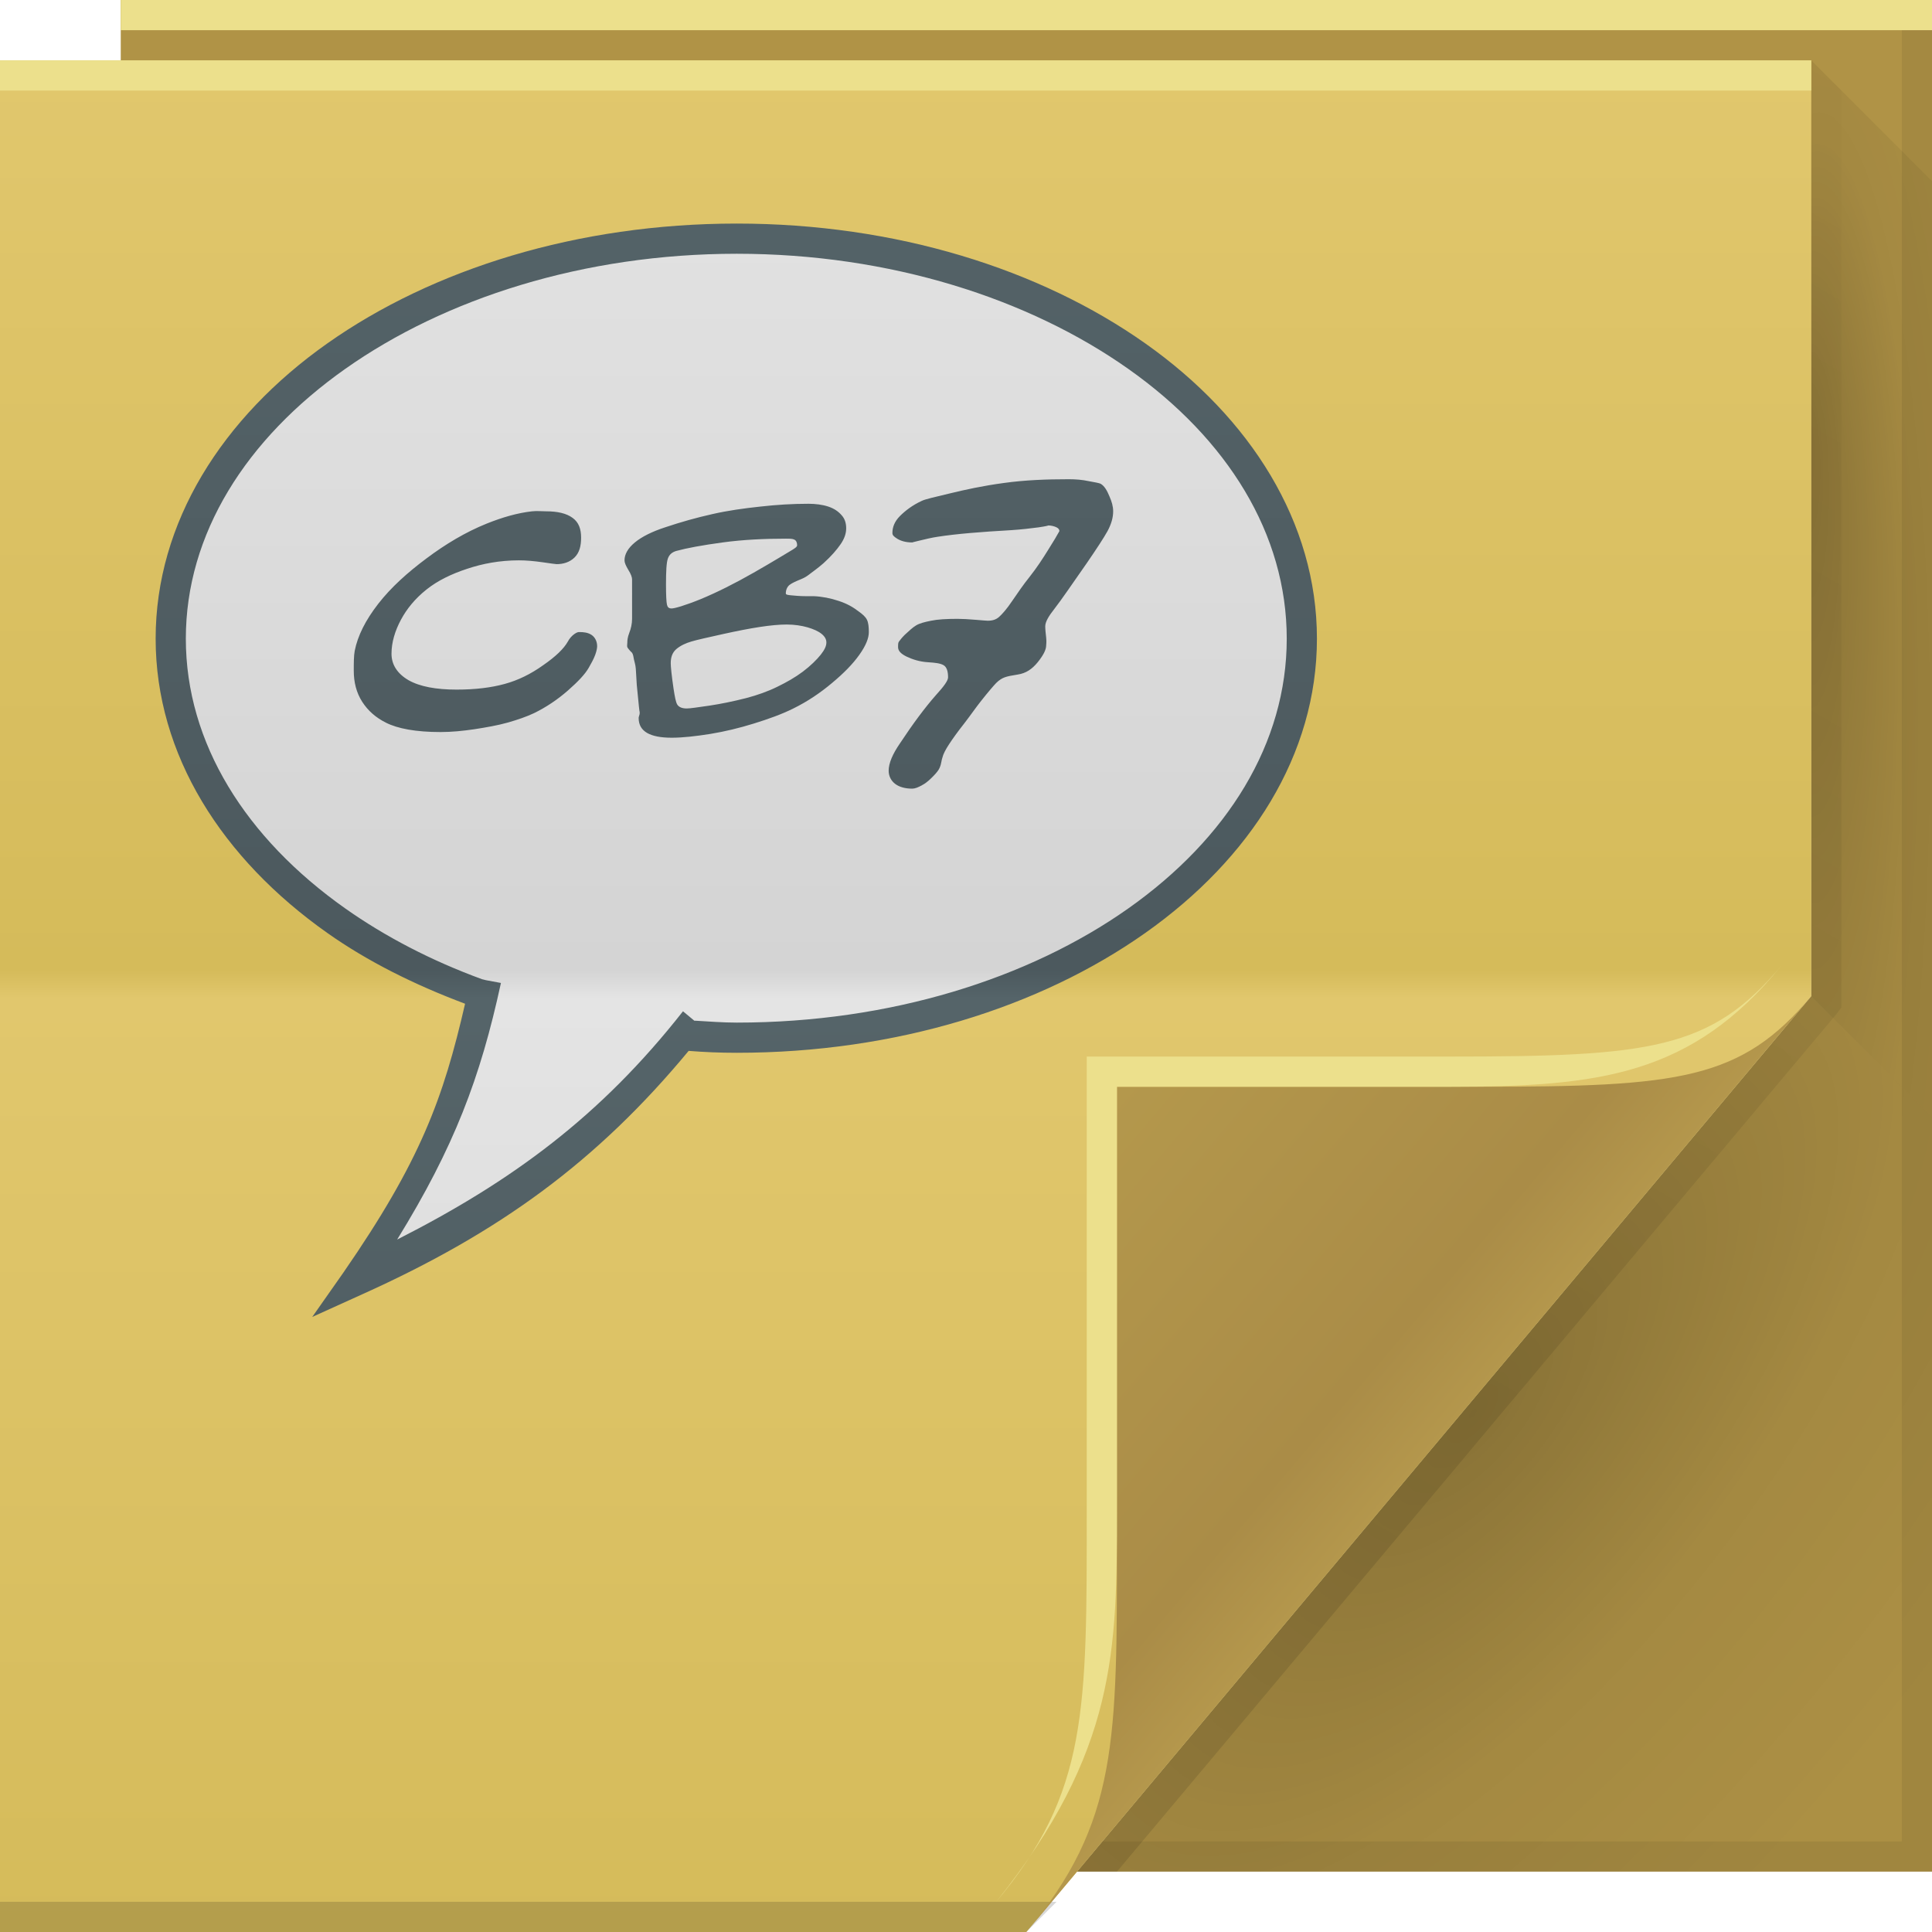
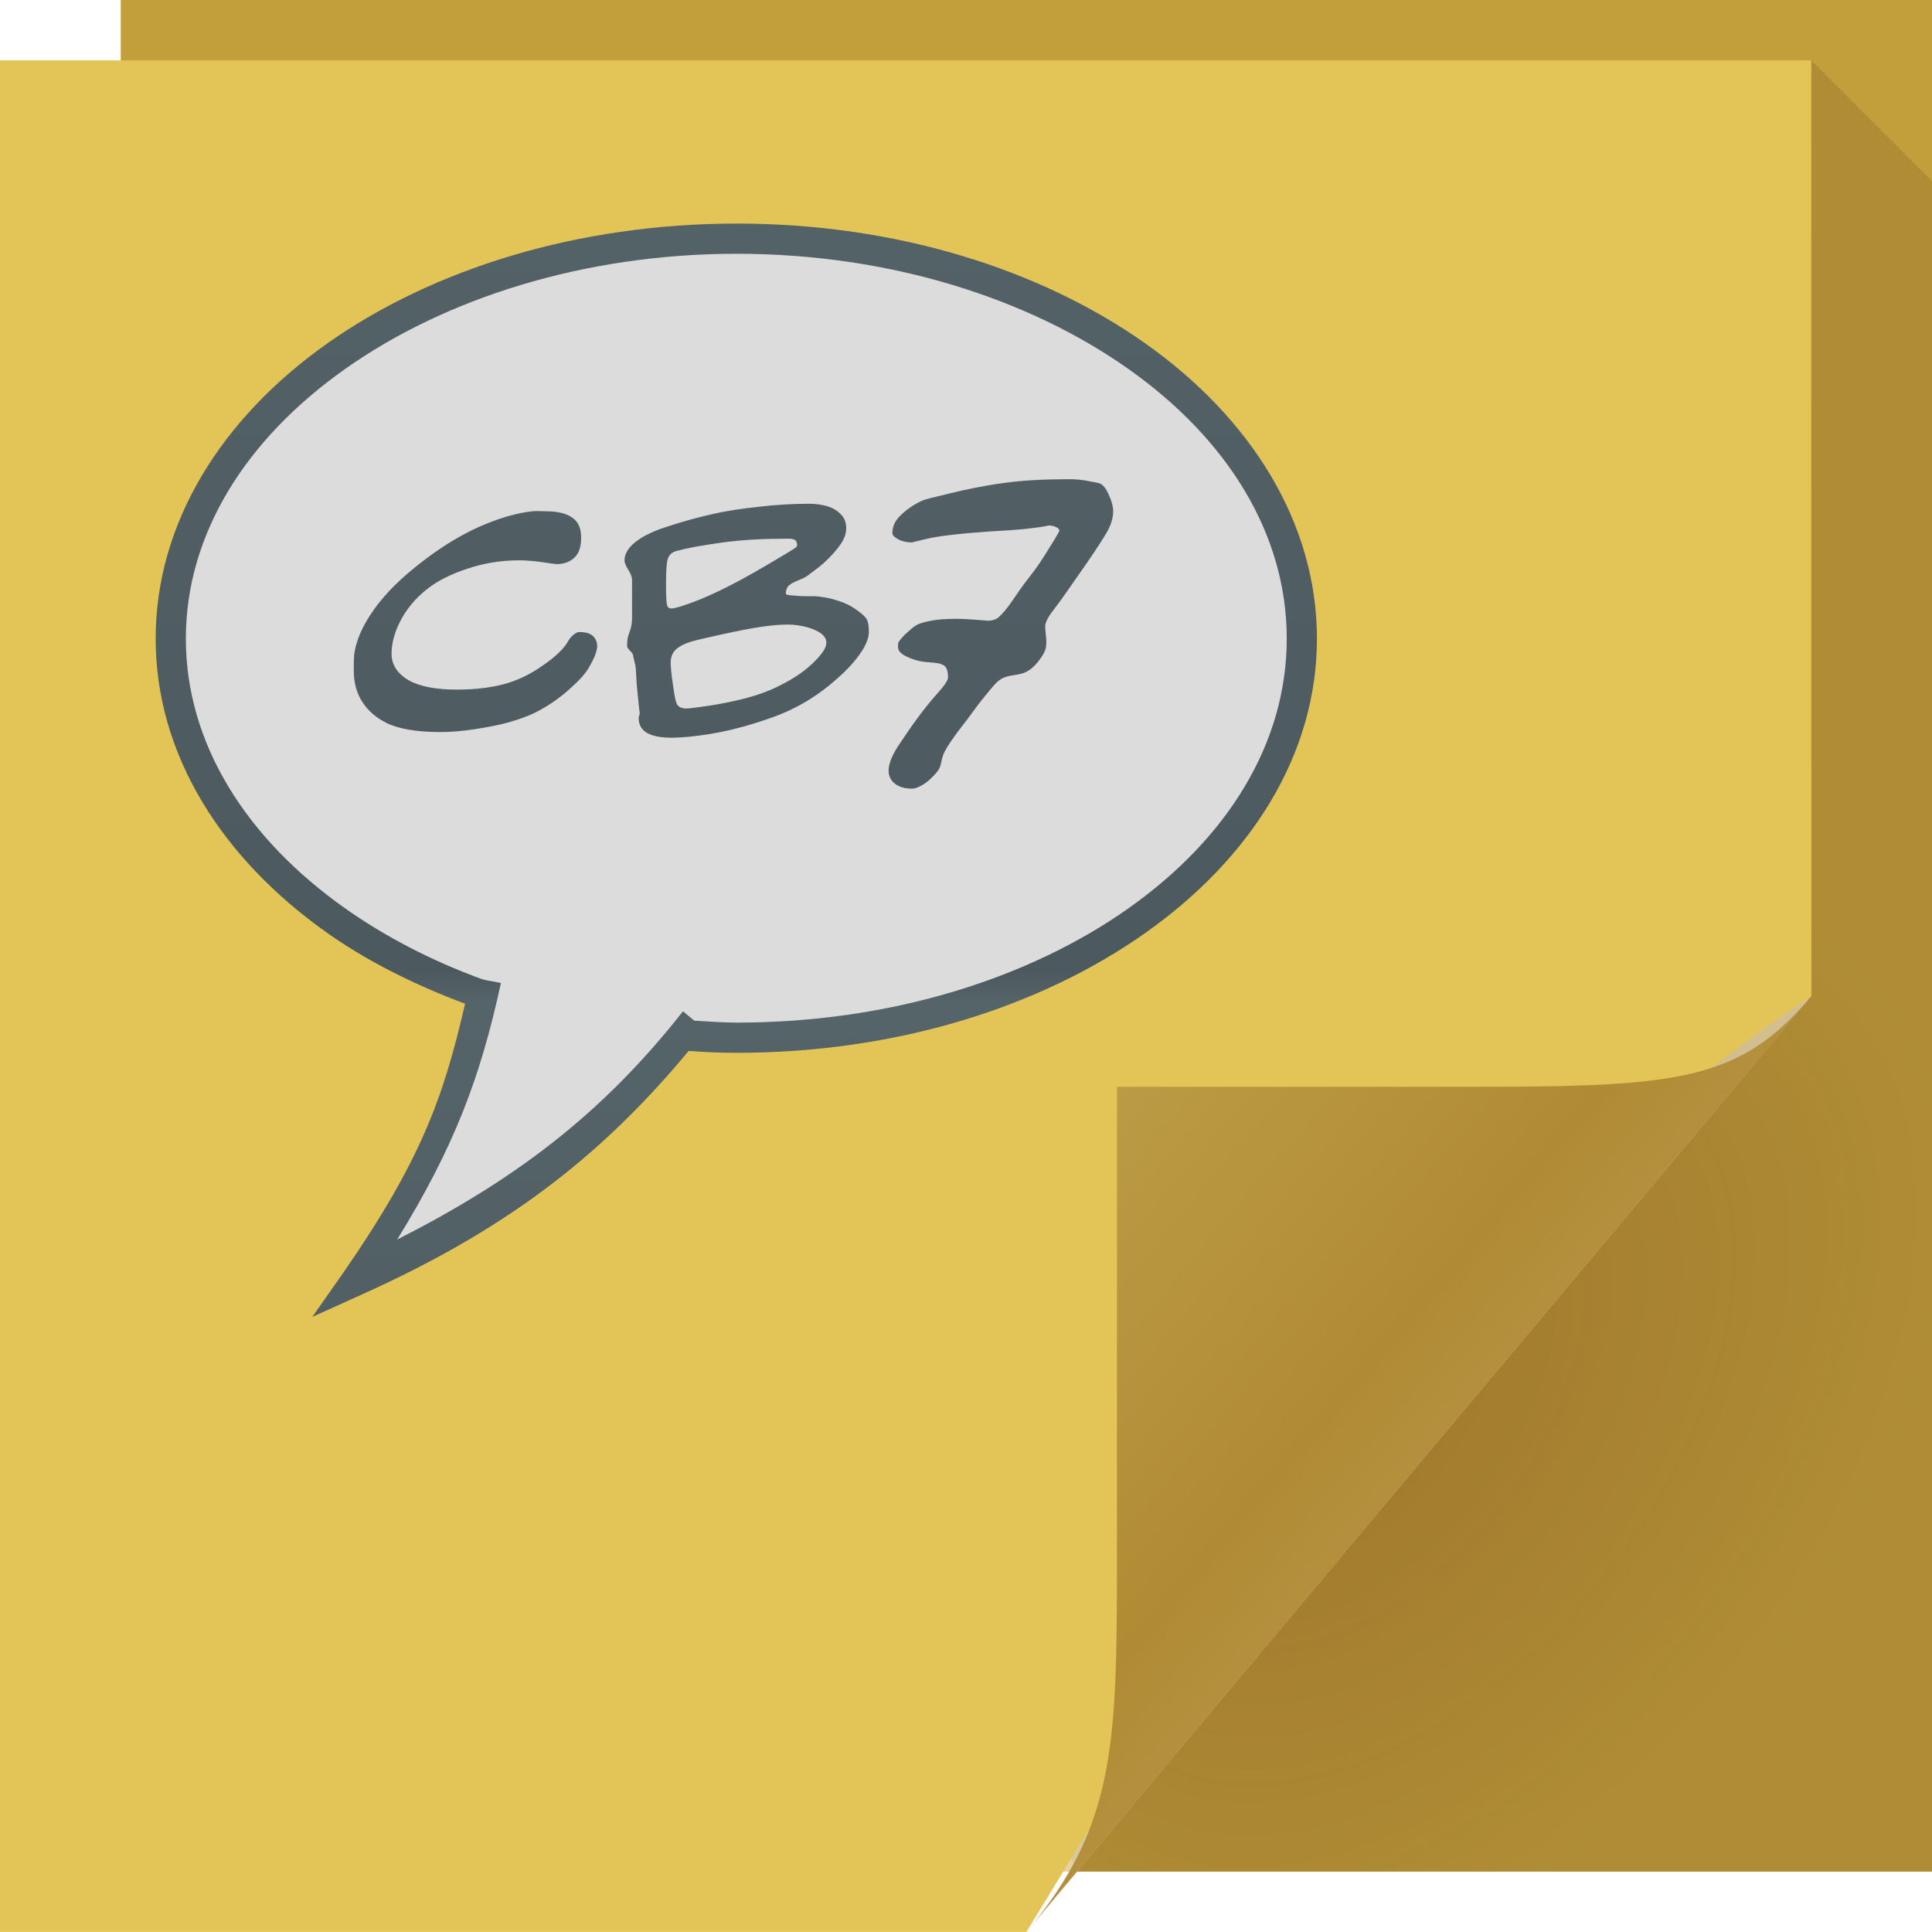
- <svg xmlns="http://www.w3.org/2000/svg" xmlns:xlink="http://www.w3.org/1999/xlink" version="1.1" width="64" height="64" id="svg13094">
-   <defs id="defs11">
-     <linearGradient id="linearGradient3857">
-       <stop id="stop3859" offset="0" style="stop-color:#a2332a;stop-opacity:1;" />
-       <stop style="stop-color:#d34041;stop-opacity:1;" offset="0.526" id="stop3861" />
-       <stop id="stop3869" offset="0.652" style="stop-color:#e16752;stop-opacity:1;" />
-       <stop style="stop-color:#ea856b;stop-opacity:1;" offset="0.781" id="stop3863" />
-       <stop id="stop3867" offset="0.892" style="stop-color:#df6d59;stop-opacity:1;" />
-       <stop id="stop3865" offset="1" style="stop-color:#d85050;stop-opacity:1;" />
+ <svg xmlns="http://www.w3.org/2000/svg" width="64" height="64" version="1.1" viewBox="0 0 60 60">
+   <defs>
+     <linearGradient id="a" x1="3113.4" x2="3113.4" y1="1664.4" y2="1602.4" gradientTransform="matrix(.9375 0 0 .9375 -2961.8 -1500.2)" gradientUnits="userSpaceOnUse">
+       <stop stop-color="#4a575b" offset="0" />
+       <stop stop-color="#556469" offset=".5" />
+       <stop stop-color="#4c595e" offset=".516" />
+       <stop stop-color="#556469" offset="1" />
    </linearGradient>
-     <linearGradient id="linearGradient3824">
-       <stop style="stop-color:#b4392e;stop-opacity:1;" offset="0" id="stop3826" />
-       <stop style="stop-color:#df5c5c;stop-opacity:1;" offset="1" id="stop3828" />
+     <radialGradient id="b" cx="61.209" cy="24.269" r="2" fx="60.251" fy="24.464" gradientTransform="matrix(4.6568 3.8186 -6.2158 7.5802 -88.83 -372.9)" gradientUnits="userSpaceOnUse">
+       <stop stop-color="#440707" stop-opacity=".267" offset="0" />
+       <stop stop-color="#210505" stop-opacity=".118" offset="1" />
+     </radialGradient>
+     <linearGradient id="d" x1="48.918" x2="32.67" y1="46.214" y2="24" gradientTransform="scale(.9375)" gradientUnits="userSpaceOnUse">
+       <stop stop-color="#ffffff" stop-opacity=".53" offset="0" />
+       <stop stop-color="#ffffff" stop-opacity="0" offset="1" />
    </linearGradient>
-     <linearGradient id="linearGradient3814">
-       <stop style="stop-color:#b53227;stop-opacity:1;" offset="0" id="stop3816" />
-       <stop id="stop3822" offset="0.529" style="stop-color:#db4d4f;stop-opacity:1;" />
-       <stop style="stop-color:#e2735f;stop-opacity:1;" offset="1" id="stop3818" />
+     <linearGradient id="c" x1="48.992" x2="37" y1="46.125" y2="36" gradientTransform="scale(.9375)" gradientUnits="userSpaceOnUse">
+       <stop stop-color="#b4903e" offset="0" />
+       <stop stop-color="#b18b34" offset=".21" />
+       <stop stop-color="#bb9b45" offset="1" />
    </linearGradient>
-     <radialGradient cx="60.562" cy="21.045" r="2" fx="59.604" fy="21.241" id="radialGradient3811-9" xlink:href="#radialGradient3996-8" gradientUnits="userSpaceOnUse" gradientTransform="matrix(0,19.31882,-3.43006,0,132.7475,-1136.964)" />
-     <radialGradient cx="48.308" cy="47.141" r="14.161" id="radialGradient3996-8" gradientUnits="userSpaceOnUse" gradientTransform="matrix(0.9396233,0.7747794,-1.797524,2.17997,88.13055,-93.36575)">
-       <stop id="stop3954-2" style="stop-color:#000000;stop-opacity:0.223" offset="0" />
-       <stop id="stop3958-1" style="stop-color:#000000;stop-opacity:0.068" offset="0.5" />
-       <stop id="stop3956-7" style="stop-color:#000000;stop-opacity:0.024" offset="1" />
-     </radialGradient>
-     <linearGradient x1="45" y1="52" x2="73" y2="4" id="linearGradient4308-8" gradientUnits="userSpaceOnUse">
-       <stop id="stop4304-9" style="stop-color:#000000;stop-opacity:0.107" offset="0" />
-       <stop id="stop4306-3" style="stop-color:#000000;stop-opacity:0" offset="1" />
-     </linearGradient>
-     <linearGradient x1="48.918" y1="46.214" x2="32.67" y2="24" id="linearGradient4259-6" gradientUnits="userSpaceOnUse">
-       <stop id="stop3988-6" style="stop-color:#ffffff;stop-opacity:0.53" offset="0" />
-       <stop id="stop3990-9" style="stop-color:#ffffff;stop-opacity:0" offset="1" />
-     </linearGradient>
-     <linearGradient x1="31" y1="64" x2="31" y2="2" id="linearGradient3984-4" gradientUnits="userSpaceOnUse">
-       <stop id="stop3099-4" style="stop-color:#d2d2d2;stop-opacity:1;" offset="0" />
-       <stop id="stop3875-55" style="stop-color:#ededed;stop-opacity:1" offset="0.5" />
-       <stop id="stop3873-9" style="stop-color:#e4e4e4;stop-opacity:1" offset="0.516" />
-       <stop id="stop3101-7" style="stop-color:#e9e9e9;stop-opacity:1" offset="1" />
-     </linearGradient>
-     <linearGradient x1="48.992" y1="46.125" x2="37" y2="36" id="linearGradient4280-7" gradientUnits="userSpaceOnUse">
-       <stop id="stop4293-9" style="stop-color:#cacaca;stop-opacity:1" offset="0" />
-       <stop id="stop4295-94" style="stop-color:#b7b7b7;stop-opacity:1" offset="0.21" />
-       <stop id="stop4297-8" style="stop-color:#d6d6d6;stop-opacity:1" offset="1" />
-     </linearGradient>
-     <radialGradient cx="48.308" cy="47.141" r="14.161" id="radialGradient3168" xlink:href="#radialGradient3996-8" gradientUnits="userSpaceOnUse" gradientTransform="matrix(0.9396233,0.7747794,-1.797524,2.17997,88.13055,-93.36575)" />
-     <linearGradient xlink:href="#linearGradient3814" id="linearGradient3922" gradientUnits="userSpaceOnUse" x1="-82.638" y1="59.11" x2="-105.659" y2="59.11" gradientTransform="matrix(0.5085982,0,0,0.5085982,68.63884,3.762387)" />
-     <linearGradient xlink:href="#linearGradient3824" id="linearGradient3924" gradientUnits="userSpaceOnUse" x1="-85.716" y1="41.66" x2="-85.716" y2="53.55" />
-     <linearGradient xlink:href="#linearGradient3814" id="linearGradient3928" gradientUnits="userSpaceOnUse" x1="-106.703" y1="59.206" x2="-82.353" y2="59.206" gradientTransform="matrix(-0.5085982,0,0,-0.5085982,-25.15904,50.83162)" />
-     <linearGradient xlink:href="#linearGradient3824" id="linearGradient3930" gradientUnits="userSpaceOnUse" x1="-86.962" y1="54.7" x2="-86.962" y2="41.714" />
-     <linearGradient xlink:href="#linearGradient3849-4" id="linearGradient5432-5" gradientUnits="userSpaceOnUse" gradientTransform="translate(-6043.323,-63.8657)" x1="5938.05" y1="38.44" x2="5938.05" y2="159.881" />
-     <linearGradient gradientTransform="translate(0,-64)" gradientUnits="userSpaceOnUse" id="linearGradient3849-4" y2="88" x2="32.67" y1="110.214" x1="48.918">
-       <stop offset="0" style="stop-color:#bf6455;stop-opacity:1" id="stop3851" />
-       <stop offset="0.501" style="stop-color:#cb7a67;stop-opacity:1" id="stop3853" />
-       <stop offset="0.516" style="stop-color:#bf6455;stop-opacity:1" id="stop3855" />
-       <stop offset="1" style="stop-color:#cb7a67;stop-opacity:1" id="stop3857" />
-     </linearGradient>
-     <linearGradient xlink:href="#linearGradient3849-4-7" id="linearGradient5432-5-1" gradientUnits="userSpaceOnUse" gradientTransform="translate(-6043.323,-63.8657)" x1="5963.123" y1="182.283" x2="5963.123" y2="60.345" />
-     <linearGradient gradientTransform="translate(0,-64)" gradientUnits="userSpaceOnUse" id="linearGradient3849-4-7" y2="88" x2="32.67" y1="110.214" x1="48.918">
-       <stop offset="0" style="stop-color:#bf6455;stop-opacity:1" id="stop3851-7" />
-       <stop offset="0.501" style="stop-color:#cb7a67;stop-opacity:1" id="stop3853-6" />
-       <stop offset="0.516" style="stop-color:#bf6455;stop-opacity:1" id="stop3855-8" />
-       <stop offset="1" style="stop-color:#cb7a67;stop-opacity:1" id="stop3857-6" />
-     </linearGradient>
-     <linearGradient xlink:href="#linearGradient5454" id="linearGradient5432" gradientUnits="userSpaceOnUse" gradientTransform="translate(-6026.672,-63.8657)" x1="6072.462" y1="128" x2="6072.462" y2="66" />
-     <linearGradient x1="48.918" y1="110.214" x2="32.67" y2="88" id="linearGradient5454" gradientUnits="userSpaceOnUse" gradientTransform="translate(0,-64)">
-       <stop id="stop5456" style="stop-color:#c6744e;stop-opacity:1" offset="0" />
-       <stop id="stop5458" style="stop-color:#d6855f;stop-opacity:1" offset="0.501" />
-       <stop id="stop5460" style="stop-color:#c6744e;stop-opacity:1" offset="0.516" />
-       <stop id="stop5462" style="stop-color:#d6855f;stop-opacity:1" offset="1" />
-     </linearGradient>
-     <linearGradient xlink:href="#linearGradient5454-4" id="linearGradient5432-9" gradientUnits="userSpaceOnUse" gradientTransform="translate(-6026.672,-63.8657)" x1="6072.462" y1="128" x2="6072.462" y2="66" />
-     <linearGradient x1="48.918" y1="110.214" x2="32.67" y2="88" id="linearGradient5454-4" gradientUnits="userSpaceOnUse" gradientTransform="translate(0,-64)">
-       <stop id="stop5456-7" style="stop-color:#c6744e;stop-opacity:1" offset="0" />
-       <stop id="stop5458-8" style="stop-color:#d6855f;stop-opacity:1" offset="0.501" />
-       <stop id="stop5460-5" style="stop-color:#c6744e;stop-opacity:1" offset="0.516" />
-       <stop id="stop5462-2" style="stop-color:#d6855f;stop-opacity:1" offset="1" />
-     </linearGradient>
-     <linearGradient xlink:href="#linearGradient3849-4-7" id="linearGradient4043" gradientUnits="userSpaceOnUse" gradientTransform="translate(-6043.323,-63.8657)" x1="5963.123" y1="182.283" x2="5963.123" y2="60.345" />
-     <linearGradient xlink:href="#linearGradient3849-4-7" id="linearGradient4046" gradientUnits="userSpaceOnUse" gradientTransform="matrix(0.5085982,0,0,0.5085982,-3004.985,-28.71959)" x1="5963.123" y1="182.283" x2="5963.123" y2="60.345" />
-     <linearGradient xlink:href="#linearGradient3824" id="linearGradient4049" gradientUnits="userSpaceOnUse" x1="-85.716" y1="41.66" x2="-85.716" y2="53.55" gradientTransform="matrix(0.5085982,0,0,0.5085982,68.63884,3.762387)" />
-     <linearGradient xlink:href="#linearGradient5454-4" id="linearGradient4052" gradientUnits="userSpaceOnUse" gradientTransform="translate(-6026.672,-63.8657)" x1="6072.462" y1="128" x2="6072.462" y2="66" />
-     <linearGradient xlink:href="#linearGradient5454" id="linearGradient4054" gradientUnits="userSpaceOnUse" gradientTransform="translate(-6026.672,-63.8657)" x1="6072.462" y1="128" x2="6072.462" y2="66" />
-     <linearGradient xlink:href="#linearGradient3849-4" id="linearGradient4057" gradientUnits="userSpaceOnUse" gradientTransform="matrix(-1,0,0,-1,5858.899,156.4127)" x1="5938.05" y1="38.44" x2="5938.05" y2="159.881" />
-     <linearGradient xlink:href="#linearGradient3824" id="linearGradient4060" gradientUnits="userSpaceOnUse" x1="-86.962" y1="54.7" x2="-86.962" y2="41.714" gradientTransform="matrix(-1,0,0,-1,-184.4243,92.54698)" />
-     <linearGradient xlink:href="#linearGradient5454" id="linearGradient4063" gradientUnits="userSpaceOnUse" gradientTransform="matrix(1.966188,0,0,1.966188,-11984.53,-132.9696)" x1="6072.462" y1="128" x2="6072.462" y2="66" />
-     <linearGradient x1="48.918" y1="110.214" x2="32.67" y2="88" id="linearGradient4059" gradientUnits="userSpaceOnUse" gradientTransform="translate(0,-64)">
-       <stop id="stop4061" style="stop-color:#ac4939;stop-opacity:1;" offset="0" />
-       <stop id="stop4063" style="stop-color:#c45f47;stop-opacity:1;" offset="0.501" />
-       <stop id="stop4065" style="stop-color:#ac4939;stop-opacity:1;" offset="0.516" />
-       <stop id="stop4067" style="stop-color:#c45f47;stop-opacity:1;" offset="1" />
-     </linearGradient>
-     <linearGradient gradientTransform="translate(0,-64)" gradientUnits="userSpaceOnUse" id="linearGradient3849" y2="88" x2="32.67" y1="110.214" x1="48.918">
-       <stop offset="0" style="stop-color:#bf6455;stop-opacity:1" id="stop3851-8" />
-       <stop offset="0.501" style="stop-color:#cb7a67;stop-opacity:1" id="stop3853-62" />
-       <stop offset="0.516" style="stop-color:#bf6455;stop-opacity:1" id="stop3855-1" />
-       <stop offset="1" style="stop-color:#cb7a67;stop-opacity:1" id="stop3857-7" />
-     </linearGradient>
-     <linearGradient x1="48.918" y1="110.214" x2="32.67" y2="88" id="linearGradient4059-0" gradientUnits="userSpaceOnUse" gradientTransform="translate(0,-64)">
-       <stop id="stop4061-5" style="stop-color:#ac4939;stop-opacity:1;" offset="0" />
-       <stop id="stop4063-9" style="stop-color:#c45f47;stop-opacity:1;" offset="0.501" />
-       <stop id="stop4065-7" style="stop-color:#ac4939;stop-opacity:1;" offset="0.516" />
-       <stop id="stop4067-4" style="stop-color:#c45f47;stop-opacity:1;" offset="1" />
-     </linearGradient>
-     <linearGradient gradientUnits="userSpaceOnUse" id="linearGradient5478" y2="2" x2="31" y1="64" x1="31">
-       <stop offset="0" style="stop-color:#e3e3e3;stop-opacity:1;" id="stop5480" />
-       <stop offset="0.501" style="stop-color:#ededed;stop-opacity:1;" id="stop5482" />
-       <stop offset="0.516" style="stop-color:#e4e4e4;stop-opacity:1;" id="stop5484" />
-       <stop offset="1" style="stop-color:#e9e9e9;stop-opacity:1;" id="stop5486" />
-     </linearGradient>
-     <linearGradient y2="1602.362" x2="3113.439" y1="1664.362" x1="3113.439" gradientTransform="translate(-3117.602,-1602.228)" gradientUnits="userSpaceOnUse" id="linearGradient3092" xlink:href="#linearGradient5478" />
-     <linearGradient x1="48.992" y1="46.125" x2="37" y2="36" id="linearGradient4280" gradientUnits="userSpaceOnUse">
-       <stop id="stop4293" style="stop-color:#b4974c;stop-opacity:1" offset="0" />
-       <stop id="stop4295" style="stop-color:#aa8c47;stop-opacity:1" offset="0.21" />
-       <stop id="stop4297" style="stop-color:#b4984c;stop-opacity:1" offset="1" />
-     </linearGradient>
-     <radialGradient cx="48.308" cy="47.141" r="14.161" id="radialGradient3220" xlink:href="#radialGradient3996" gradientUnits="userSpaceOnUse" gradientTransform="matrix(0.9396233,0.7747794,-1.797524,2.17997,88.13055,-93.36575)" />
-     <radialGradient cx="48.308" cy="47.141" r="14.161" id="radialGradient3996" gradientUnits="userSpaceOnUse" gradientTransform="matrix(0.9396233,0.7747794,-1.797524,2.17997,88.13055,-93.36575)">
-       <stop id="stop3954" style="stop-color:#000000;stop-opacity:0.223" offset="0" />
-       <stop id="stop3958" style="stop-color:#000000;stop-opacity:0.068" offset="0.5" />
-       <stop id="stop3956" style="stop-color:#000000;stop-opacity:0.024" offset="1" />
-     </radialGradient>
-     <linearGradient xlink:href="#linearGradient5518-4-8" id="linearGradient5090-6-7" gradientUnits="userSpaceOnUse" gradientTransform="translate(166.9037,-63.8657)" x1="-129.439" y1="128" x2="-129.439" y2="66" />
-     <linearGradient x1="48.918" y1="110.214" x2="32.67" y2="88" id="linearGradient5518-4-8" gradientUnits="userSpaceOnUse" gradientTransform="translate(0,-64)">
-       <stop id="stop5520-5-8" style="stop-color:#d5bb5a;stop-opacity:1" offset="0" />
-       <stop id="stop5522-2-0" style="stop-color:#e1c76d;stop-opacity:1" offset="0.501" />
-       <stop id="stop5524-3-1" style="stop-color:#d5bb5a;stop-opacity:1" offset="0.516" />
-       <stop id="stop5526-0-0" style="stop-color:#e1c76d;stop-opacity:1" offset="1" />
-     </linearGradient>
-     <linearGradient x1="48.918" y1="46.214" x2="32.67" y2="24" id="linearGradient4259" gradientUnits="userSpaceOnUse">
-       <stop id="stop3988" style="stop-color:#ffffff;stop-opacity:0.53" offset="0" />
-       <stop id="stop3990" style="stop-color:#ffffff;stop-opacity:0" offset="1" />
-     </linearGradient>
-     <linearGradient x1="45" y1="52" x2="73" y2="4" id="linearGradient4308" gradientUnits="userSpaceOnUse">
-       <stop id="stop4304" style="stop-color:#000000;stop-opacity:0.107" offset="0" />
-       <stop id="stop4306" style="stop-color:#000000;stop-opacity:0" offset="1" />
-     </linearGradient>
-     <radialGradient cx="60.562" cy="21.045" r="2" fx="59.604" fy="21.241" id="radialGradient3811-3" xlink:href="#radialGradient3996" gradientUnits="userSpaceOnUse" gradientTransform="matrix(0,19.31882,-3.43006,0,132.7475,-1136.964)" />
-     <radialGradient cx="48.308" cy="47.141" r="14.161" id="radialGradient3070" gradientUnits="userSpaceOnUse" gradientTransform="matrix(0.9396233,0.7747794,-1.797524,2.17997,88.13055,-93.36575)">
-       <stop id="stop3072" style="stop-color:#000000;stop-opacity:0.223" offset="0" />
-       <stop id="stop3074" style="stop-color:#000000;stop-opacity:0.068" offset="0.5" />
-       <stop id="stop3076" style="stop-color:#000000;stop-opacity:0.024" offset="1" />
-     </radialGradient>
-     <linearGradient x1="31" y1="64" x2="31" y2="2" id="linearGradient3918" gradientUnits="userSpaceOnUse">
-       <stop id="stop3920" style="stop-color:#d4d4d4;stop-opacity:1" offset="0" />
-       <stop id="stop3922" style="stop-color:#e4e4e4;stop-opacity:1" offset="0.501" />
-       <stop id="stop3924" style="stop-color:#d4d4d4;stop-opacity:1" offset="0.516" />
-       <stop id="stop3926" style="stop-color:#e4e4e4;stop-opacity:1" offset="1" />
-     </linearGradient>
-     <linearGradient y2="1602.362" x2="3113.439" y1="1664.362" x1="3113.439" gradientTransform="translate(-3109.276,-1602.362)" gradientUnits="userSpaceOnUse" id="linearGradient4252" xlink:href="#linearGradient3918" />
-     <linearGradient xlink:href="#linearGradient3918" id="linearGradient3985" gradientUnits="userSpaceOnUse" gradientTransform="translate(-3110.427,-1602.05)" x1="3113.439" y1="1664.362" x2="3113.439" y2="1602.362" />
-     <linearGradient gradientTransform="translate(-3159.229,-1600.228)" xlink:href="#linearGradient5184" id="linearGradient5452" gradientUnits="userSpaceOnUse" x1="3113.439" y1="1664.362" x2="3113.439" y2="1602.362" />
-     <linearGradient gradientUnits="userSpaceOnUse" id="linearGradient5184" y2="2" x2="31" y1="64" x1="31">
-       <stop offset="0" style="stop-color:#4a575b;stop-opacity:1;" id="stop5186" />
-       <stop offset="0.501" style="stop-color:#556469;stop-opacity:1;" id="stop5188" />
-       <stop offset="0.516" style="stop-color:#4c595e;stop-opacity:1;" id="stop5190" />
-       <stop offset="1" style="stop-color:#556469;stop-opacity:1" id="stop5192" />
-     </linearGradient>
-     <linearGradient y2="1602.362" x2="3113.439" y1="1664.362" x1="3113.439" gradientTransform="translate(-3109.276,-1602.362)" gradientUnits="userSpaceOnUse" id="linearGradient4271" xlink:href="#linearGradient5184" />
-     <linearGradient gradientTransform="translate(-3159.229,-1600.228)" xlink:href="#linearGradient5184-2" id="linearGradient5452-9" gradientUnits="userSpaceOnUse" x1="3113.439" y1="1664.362" x2="3113.439" y2="1602.362" />
-     <linearGradient gradientUnits="userSpaceOnUse" id="linearGradient5184-2" y2="2" x2="31" y1="64" x1="31">
-       <stop offset="0" style="stop-color:#4a575b;stop-opacity:1;" id="stop5186-5" />
-       <stop offset="0.501" style="stop-color:#556469;stop-opacity:1;" id="stop5188-5" />
-       <stop offset="0.516" style="stop-color:#4c595e;stop-opacity:1;" id="stop5190-8" />
-       <stop offset="1" style="stop-color:#556469;stop-opacity:1" id="stop5192-8" />
-     </linearGradient>
-     <linearGradient y2="1602.362" x2="3113.439" y1="1664.362" x1="3113.439" gradientTransform="translate(-3109.276,-1602.362)" gradientUnits="userSpaceOnUse" id="linearGradient4271-2" xlink:href="#linearGradient5184-2" />
-     <linearGradient xlink:href="#linearGradient5184" id="linearGradient4097" gradientUnits="userSpaceOnUse" gradientTransform="translate(-3159.229,-1600.228)" x1="3113.439" y1="1664.362" x2="3113.439" y2="1602.362" />
-     <linearGradient xlink:href="#linearGradient3918-5" id="linearGradient5145" gradientUnits="userSpaceOnUse" gradientTransform="translate(-3109.276,-1600.228)" x1="3113.439" y1="1664.362" x2="3113.439" y2="1602.362" />
-     <linearGradient x1="31" y1="64" x2="31" y2="2" id="linearGradient3918-5" gradientUnits="userSpaceOnUse">
-       <stop id="stop3920-8" style="stop-color:#d4d4d4;stop-opacity:1" offset="0" />
-       <stop id="stop3922-9" style="stop-color:#e4e4e4;stop-opacity:1" offset="0.501" />
-       <stop id="stop3924-6" style="stop-color:#d4d4d4;stop-opacity:1" offset="0.516" />
-       <stop id="stop3926-6" style="stop-color:#e4e4e4;stop-opacity:1" offset="1" />
-     </linearGradient>
-     <linearGradient y2="1602.362" x2="3113.439" y1="1664.362" x1="3113.439" gradientTransform="translate(-3109.276,-1602.362)" gradientUnits="userSpaceOnUse" id="linearGradient4290" xlink:href="#linearGradient3918-5" />
-     <linearGradient gradientTransform="translate(-3159.229,-1600.228)" xlink:href="#linearGradient5184-2-0" id="linearGradient5452-9-0" gradientUnits="userSpaceOnUse" x1="3113.439" y1="1664.362" x2="3113.439" y2="1602.362" />
-     <linearGradient gradientUnits="userSpaceOnUse" id="linearGradient5184-2-0" y2="2" x2="31" y1="64" x1="31">
-       <stop offset="0" style="stop-color:#4a575b;stop-opacity:1;" id="stop5186-5-2" />
-       <stop offset="0.501" style="stop-color:#556469;stop-opacity:1;" id="stop5188-5-1" />
-       <stop offset="0.516" style="stop-color:#4c595e;stop-opacity:1;" id="stop5190-8-3" />
-       <stop offset="1" style="stop-color:#556469;stop-opacity:1" id="stop5192-8-2" />
-     </linearGradient>
-     <linearGradient y2="1602.362" x2="3113.439" y1="1664.362" x1="3113.439" gradientTransform="translate(-3170.823,-1617.04)" gradientUnits="userSpaceOnUse" id="linearGradient3173" xlink:href="#linearGradient5184-2-0" />
  </defs>
-   <path d="M 4,0 64,0 64,62 4,62 z" id="path3960" style="fill:#b09346;fill-opacity:1;fill-rule:nonzero" />
-   <path d="m 60,2 4,4 0,31 -4,-4 z" id="path3900" style="fill:url(#radialGradient3811-3);fill-rule:nonzero" />
-   <path d="M 63,0 V 61 H 4 v 1 h 59 1 V 61 0 h -1 z" id="path4299" style="fill:#000000;fill-opacity:0.072;fill-rule:nonzero" />
-   <path d="M 60,2 60,33 35,62 37,62 60.781,33.656 61,33.375 61,33 61,3 z" id="path3922" style="fill:url(#linearGradient4308);fill-rule:nonzero" />
-   <path d="M 0,2 60,2 60,33 34,64 0,64 z" id="path4257" style="fill:url(#linearGradient4259);fill-rule:nonzero" />
-   <path d="M 0,2 60,2 60,33 34,64 0,64 z" id="path3982" style="color:#000000;fill:url(#linearGradient5090-6-7);fill-opacity:1;fill-rule:nonzero;stroke:none;stroke-width:1;marker:none;visibility:visible;display:inline;overflow:visible;enable-background:accumulate" />
-   <path d="M 0,2 60,2 60,3 0,3 z" id="path4253" style="fill:#ece08c;fill-opacity:1;fill-rule:nonzero" />
-   <path d="m 0,63 35,0 -1,1 -34,0 z" id="path4255" style="fill:#000000;fill-opacity:0.155;fill-rule:nonzero" />
-   <path d="M 4,0 64,0 64,1 4,1 z" id="path3878" style="fill:#ece08c;fill-opacity:1;fill-rule:nonzero" />
-   <path d="m 60,33 4,4 0,25 -28.323,0 z" id="path3934" style="fill:url(#radialGradient3220);fill-rule:nonzero" />
-   <path d="M 34,64 60,33 c -2.329,2.776 -4.361,3 -11,3 H 37 v 15 c 0,6.644 0.044,9.37 -3,13 z" id="path4278" style="fill:url(#linearGradient4280);fill-rule:nonzero" />
-   <path d="m 59,32 c -2.329,2.776 -4.361,3 -11,3 H 36 v 15 c 0,6.644 0.044,9.37 -3,13 4,-5 4,-8.357 4,-13 V 36 h 11 c 5,0 8.041,-0.382 11,-4 z" id="path4282" style="fill:#ece08c;fill-opacity:1;fill-rule:nonzero" />
-   <path style="color:#000000;fill:url(#linearGradient5145);fill-opacity:1;fill-rule:nonzero;stroke:none;stroke-width:1;stroke-miterlimit:4;stroke-dasharray:none;marker:none;visibility:visible;display:inline;overflow:visible;enable-background:accumulate" d="M 24.406 7.906 C 14.054 7.906 5.656 13.849 5.656 21.156 C 5.656 26.322 9.854 30.79 15.969 32.969 C 15.21 36.368 14.476 38.541 11.781 42.438 C 16.368 40.373 19.551 38.044 22.594 34.312 C 23.194 34.353 23.791 34.375 24.406 34.375 C 34.758 34.375 43.156 28.464 43.156 21.156 C 43.156 13.849 34.758 7.906 24.406 7.906 z " id="path3983" />
-   <path style="font-size:medium;font-style:normal;font-variant:normal;font-weight:normal;font-stretch:normal;text-indent:0;text-align:start;text-decoration:none;line-height:normal;letter-spacing:normal;word-spacing:normal;text-transform:none;direction:ltr;block-progression:tb;writing-mode:lr-tb;text-anchor:start;baseline-shift:baseline;color:#000000;fill:url(#linearGradient4097);fill-opacity:1;stroke:none;stroke-width:1;marker:none;visibility:visible;display:inline;overflow:visible;enable-background:accumulate;font-family:Sans;-inkscape-font-specification:Sans;fill-rule:nonzero" d="M 24.406 7.406 C 19.135 7.406 14.334 8.912 10.844 11.375 C 7.354 13.838 5.156 17.311 5.156 21.156 C 5.156 25.001 7.354 28.443 10.844 30.906 C 12.18 31.85 13.73 32.621 15.406 33.25 C 14.686 36.38 13.933 38.458 11.375 42.156 L 10.344 43.625 L 12 42.875 C 16.549 40.827 19.776 38.475 22.812 34.812 C 23.339 34.854 23.863 34.875 24.406 34.875 C 29.678 34.875 34.448 33.37 37.938 30.906 C 41.427 28.443 43.625 25.001 43.625 21.156 C 43.625 17.311 41.427 13.838 37.938 11.375 C 34.448 8.912 29.678 7.406 24.406 7.406 z M 24.406 8.406 C 29.487 8.406 34.081 9.893 37.375 12.219 C 40.669 14.544 42.625 17.694 42.625 21.156 C 42.625 24.619 40.669 27.768 37.375 30.094 C 34.081 32.419 29.487 33.875 24.406 33.875 C 23.94 33.875 23.488 33.838 23.031 33.812 L 23 33.812 L 22.625 33.5 C 19.897 36.973 16.962 39.129 13.156 41.062 C 15.038 38.011 15.913 35.709 16.594 32.562 L 16.094 32.469 C 16.054 32.454 16.009 32.452 15.969 32.438 C 14.287 31.823 12.755 31.024 11.438 30.094 C 8.143 27.768 6.156 24.619 6.156 21.156 C 6.156 17.694 8.143 14.544 11.438 12.219 C 14.732 9.893 19.326 8.406 24.406 8.406 z " id="path3112" />
-   <path style="font-size:11.581px;font-style:normal;font-variant:normal;font-weight:normal;font-stretch:normal;line-height:125%;letter-spacing:0px;word-spacing:0px;fill:url(#linearGradient5452-9-0);fill-opacity:1;stroke:none;font-family:Comic Strip MN;-inkscape-font-specification:Comic Strip MN;color:#000000;fill-rule:nonzero;stroke-width:1;marker:none;visibility:visible;display:inline;overflow:visible;enable-background:accumulate" d="M 35.406 15.875 C 34.671 15.875 33.947 15.902 33.25 16 C 32.553 16.094 31.966 16.223 31.469 16.344 C 30.975 16.464 30.652 16.533 30.531 16.594 C 30.23 16.733 29.993 16.913 29.812 17.094 C 29.632 17.275 29.562 17.464 29.562 17.656 C 29.562 17.728 29.606 17.772 29.719 17.844 C 29.832 17.915 29.996 17.969 30.219 17.969 C 30.215 17.969 30.292 17.948 30.469 17.906 C 30.646 17.865 30.851 17.811 31.062 17.781 C 31.692 17.683 32.501 17.619 33.5 17.562 C 33.836 17.54 34.15 17.503 34.406 17.469 C 34.663 17.431 34.749 17.406 34.719 17.406 C 34.817 17.406 34.925 17.431 35 17.469 C 35.075 17.506 35.094 17.552 35.094 17.594 C 35.026 17.722 34.9 17.932 34.719 18.219 C 34.542 18.505 34.346 18.808 34.094 19.125 C 33.898 19.37 33.716 19.635 33.531 19.906 C 33.35 20.178 33.188 20.355 33.094 20.438 C 33.003 20.517 32.892 20.563 32.719 20.562 C 32.692 20.563 32.546 20.55 32.312 20.531 C 32.083 20.512 31.885 20.5 31.719 20.5 C 31.349 20.5 31.059 20.517 30.844 20.562 C 30.633 20.604 30.461 20.647 30.344 20.719 C 30.231 20.787 30.116 20.896 29.969 21.031 C 29.875 21.125 29.811 21.209 29.781 21.25 C 29.751 21.288 29.75 21.339 29.75 21.438 C 29.75 21.558 29.839 21.656 30.031 21.75 C 30.227 21.844 30.467 21.922 30.75 21.938 C 30.976 21.953 31.141 21.971 31.25 22.031 C 31.363 22.092 31.406 22.241 31.406 22.438 C 31.406 22.547 31.271 22.733 31 23.031 C 30.638 23.442 30.246 23.969 29.812 24.625 C 29.571 24.976 29.438 25.279 29.438 25.531 C 29.438 25.712 29.521 25.867 29.656 25.969 C 29.792 26.071 29.985 26.125 30.219 26.125 C 30.309 26.125 30.419 26.083 30.562 26 C 30.71 25.921 30.824 25.804 30.938 25.688 C 31.02 25.601 31.091 25.517 31.125 25.438 C 31.159 25.358 31.176 25.29 31.188 25.219 C 31.199 25.147 31.215 25.12 31.219 25.094 C 31.245 24.981 31.324 24.83 31.438 24.656 C 31.551 24.483 31.715 24.251 31.938 23.969 C 32.16 23.682 32.334 23.426 32.5 23.219 C 32.73 22.928 32.902 22.727 33 22.625 C 33.102 22.523 33.198 22.468 33.281 22.438 C 33.368 22.404 33.523 22.374 33.719 22.344 C 33.99 22.302 34.19 22.164 34.375 21.938 C 34.56 21.708 34.656 21.526 34.656 21.375 C 34.656 21.356 34.671 21.268 34.656 21.125 C 34.641 20.982 34.625 20.852 34.625 20.75 C 34.625 20.603 34.73 20.42 34.938 20.156 C 35.156 19.877 35.499 19.373 36 18.656 C 36.32 18.189 36.559 17.827 36.688 17.594 C 36.816 17.356 36.875 17.141 36.875 16.938 C 36.875 16.775 36.829 16.615 36.75 16.438 C 36.675 16.257 36.593 16.107 36.469 16.031 C 36.412 15.997 36.274 15.979 36.062 15.938 C 35.851 15.892 35.629 15.875 35.406 15.875 z M 26.781 16.688 C 26.25 16.688 25.723 16.721 25.188 16.781 C 24.656 16.838 24.118 16.911 23.594 17.031 C 23.07 17.148 22.559 17.292 22.031 17.469 C 21.605 17.608 21.265 17.776 21.031 17.969 C 20.798 18.161 20.687 18.366 20.688 18.562 C 20.687 18.638 20.73 18.736 20.812 18.875 C 20.899 19.011 20.938 19.123 20.938 19.188 L 20.938 19.469 C 20.941 19.616 20.937 19.743 20.938 19.875 C 20.941 20.007 20.937 20.213 20.938 20.5 C 20.938 20.658 20.904 20.818 20.844 20.969 C 20.787 21.116 20.781 21.221 20.781 21.281 C 20.781 21.342 20.766 21.396 20.781 21.438 C 20.8 21.479 20.845 21.525 20.875 21.562 L 20.938 21.625 C 20.975 21.678 20.985 21.765 21 21.844 C 21.015 21.923 21.051 22.009 21.062 22.156 C 21.074 22.3 21.079 22.484 21.094 22.688 C 21.158 23.343 21.187 23.642 21.188 23.562 C 21.188 23.589 21.195 23.615 21.188 23.656 C 21.18 23.698 21.156 23.751 21.156 23.781 C 21.156 24.023 21.26 24.176 21.438 24.281 C 21.618 24.383 21.884 24.438 22.25 24.438 C 22.616 24.438 23.052 24.388 23.531 24.312 C 24.01 24.233 24.482 24.12 24.969 23.969 C 25.455 23.818 25.897 23.661 26.281 23.469 C 26.749 23.239 27.178 22.949 27.562 22.625 C 27.951 22.301 28.25 21.997 28.469 21.688 C 28.691 21.375 28.781 21.134 28.781 20.938 C 28.781 20.775 28.768 20.629 28.719 20.531 C 28.67 20.429 28.569 20.344 28.438 20.25 C 28.253 20.107 28.049 19.993 27.781 19.906 C 27.514 19.816 27.229 19.761 26.969 19.75 L 26.719 19.75 C 26.474 19.75 26.286 19.726 26.188 19.719 C 26.089 19.707 26.031 19.701 26.031 19.656 C 26.031 19.539 26.081 19.432 26.156 19.375 C 26.232 19.315 26.365 19.255 26.531 19.188 C 26.682 19.127 26.768 19.06 26.844 19 C 26.919 18.94 27.074 18.837 27.281 18.656 C 27.538 18.423 27.719 18.212 27.844 18.031 C 27.972 17.847 28.031 17.673 28.031 17.5 C 28.031 17.334 27.988 17.183 27.875 17.062 C 27.766 16.938 27.63 16.845 27.438 16.781 C 27.245 16.717 27.015 16.688 26.781 16.688 z M 17.625 16.938 C 17.149 16.991 16.654 17.132 16.125 17.344 C 15.424 17.626 14.758 18.025 14.125 18.5 C 13.495 18.971 12.957 19.453 12.531 20 C 12.109 20.543 11.848 21.061 11.75 21.562 C 11.72 21.725 11.719 21.947 11.719 22.219 C 11.719 22.596 11.804 22.945 12 23.25 C 12.196 23.552 12.453 23.772 12.781 23.938 C 13.173 24.137 13.776 24.25 14.594 24.25 C 14.959 24.25 15.334 24.213 15.719 24.156 C 16.103 24.096 16.477 24.032 16.812 23.938 C 17.148 23.843 17.439 23.742 17.688 23.625 C 18.091 23.429 18.466 23.177 18.812 22.875 C 19.159 22.57 19.383 22.329 19.5 22.125 C 19.579 21.986 19.666 21.835 19.719 21.688 C 19.772 21.54 19.781 21.451 19.781 21.406 C 19.781 21.252 19.714 21.11 19.594 21.031 C 19.473 20.952 19.335 20.938 19.188 20.938 C 19.154 20.938 19.114 20.943 19.031 21 C 18.948 21.057 18.865 21.148 18.812 21.25 C 18.677 21.491 18.407 21.749 18 22.031 C 17.585 22.329 17.16 22.536 16.719 22.656 C 16.278 22.777 15.758 22.844 15.125 22.844 C 14.45 22.844 13.908 22.746 13.531 22.531 C 13.158 22.313 12.969 22.014 12.969 21.656 C 12.969 21.279 13.085 20.897 13.281 20.531 C 13.477 20.166 13.748 19.833 14.125 19.531 C 14.502 19.23 14.956 19.013 15.469 18.844 C 15.985 18.67 16.554 18.563 17.188 18.562 C 17.425 18.562 17.682 18.584 17.969 18.625 C 18.255 18.666 18.407 18.688 18.438 18.688 C 18.656 18.688 18.869 18.627 19.031 18.469 C 19.193 18.31 19.25 18.088 19.25 17.812 C 19.25 17.522 19.172 17.303 18.969 17.156 C 18.765 17.005 18.467 16.938 18.094 16.938 C 17.941 16.938 17.784 16.92 17.625 16.938 z M 26.031 17.844 C 26.171 17.844 26.252 17.845 26.312 17.875 C 26.373 17.901 26.406 17.972 26.406 18.062 C 26.406 18.115 26.335 18.163 26.188 18.25 C 26.044 18.333 25.644 18.584 24.969 18.969 C 24.335 19.331 23.754 19.621 23.219 19.844 C 22.683 20.062 22.344 20.156 22.25 20.156 C 22.148 20.156 22.113 20.11 22.094 20.031 C 22.075 19.948 22.062 19.729 22.062 19.375 C 22.062 18.926 22.076 18.636 22.125 18.5 C 22.174 18.364 22.271 18.288 22.406 18.25 C 22.749 18.156 23.251 18.063 23.938 17.969 C 24.627 17.875 25.341 17.844 26.031 17.844 z M 26.062 20.688 C 26.315 20.688 26.554 20.725 26.75 20.781 C 26.946 20.838 27.109 20.91 27.219 21 C 27.328 21.09 27.375 21.183 27.375 21.281 C 27.375 21.402 27.316 21.525 27.188 21.688 C 27.059 21.85 26.854 22.054 26.594 22.25 C 26.337 22.442 26.067 22.595 25.75 22.75 C 25.437 22.905 25.077 23.031 24.719 23.125 C 24.274 23.238 23.877 23.318 23.5 23.375 C 23.127 23.428 22.867 23.469 22.75 23.469 C 22.599 23.469 22.494 23.427 22.438 23.344 C 22.385 23.261 22.354 23.08 22.312 22.812 C 22.245 22.356 22.219 22.074 22.219 21.969 C 22.219 21.773 22.271 21.617 22.406 21.5 C 22.546 21.383 22.722 21.303 22.906 21.25 C 23.095 21.193 23.445 21.117 23.969 21 C 24.877 20.8 25.565 20.688 26.062 20.688 z " id="path3146" />
+   <path d="m3.75 0h56.25v58.125h-56.25z" fill="#c39f3b" stroke-width=".938" />
+   <path d="m56.25 1.875-12.314 26.815c-13.877 5.759-17.844 13.593-10.488 29.435h26.552v-52.5z" fill="url(#b)" stroke-width=".938" />
+   <path d="m0 1.875h56.25v29.062l-24.375 29.062h-31.875z" fill="url(#d)" stroke-width=".938" />
+   <path d="m0 1.875h56.25v29.062c-10.903 7.218-17.693 18.092-24.375 29.062h-31.875z" color="#000000" fill="#e3c557" stroke-width=".938" />
+   <path d="m31.875 60 24.375-29.062c-2.183 2.603-4.089 2.812-10.312 2.812h-11.25v14.062c0 6.229 0.042 8.785-2.812 12.187z" fill="url(#c)" stroke-width=".938" />
+   <path d="m22.881 7.412c-9.705 0-17.578 5.571-17.578 12.422 0 4.843 3.935 9.031 9.668 11.074-0.711 3.187-1.399 5.224-3.926 8.877 4.3-1.936 7.284-4.119 10.136-7.617 0.563 0.038 1.123 0.059 1.699 0.059 9.705 0 17.578-5.542 17.578-12.393 0-6.851-7.873-12.422-17.578-12.422z" color="#000000" fill="#dcdcdc" stroke-width=".938" />
+   <path d="m22.881 6.943c-4.942 0-9.443 1.411-12.715 3.721-3.272 2.309-5.332 5.565-5.332 9.17 0 3.605 2.06 6.831 5.332 9.141 1.253 0.884 2.706 1.608 4.277 2.197-0.675 2.934-1.381 4.883-3.779 8.35l-0.967 1.377 1.553-0.703c4.265-1.92 7.29-4.125 10.137-7.559 0.494 0.039 0.985 0.059 1.494 0.059 4.942 0 9.414-1.411 12.686-3.721 3.272-2.309 5.332-5.536 5.332-9.141 0-3.605-2.06-6.86-5.332-9.17-3.272-2.309-7.744-3.721-12.686-3.721zm0 0.938c4.763 0 9.07 1.394 12.158 3.574 3.088 2.18 4.922 5.133 4.922 8.379 0 3.246-1.834 6.199-4.922 8.379-3.088 2.18-7.395 3.545-12.158 3.545-0.437 0-0.861-0.035-1.289-0.059h-0.029l-0.352-0.293c-2.558 3.256-5.309 5.277-8.877 7.09 1.764-2.861 2.584-5.019 3.223-7.969l-0.469-0.088c-0.038-0.014-0.08-0.016-0.117-0.029-1.577-0.576-3.013-1.325-4.248-2.197-3.088-2.18-4.951-5.133-4.951-8.379 0-3.246 1.863-6.199 4.951-8.379 3.088-2.18 7.395-3.574 12.158-3.574z" color="#000000" fill="url(#a)" style="text-decoration-line:none;text-indent:0;text-transform:none" />
+   <path d="m33.193 14.883c-0.689 7e-6 -1.368 0.025-2.022 0.117-0.654 0.088-1.203 0.209-1.67 0.322-0.463 0.113-0.766 0.178-0.879 0.234-0.283 0.131-0.504 0.299-0.674 0.469-0.17 0.17-0.234 0.347-0.234 0.527 0 0.067 0.04 0.109 0.146 0.176 0.106 0.067 0.26 0.117 0.469 0.117-0.004 1e-5 0.068-0.02 0.234-0.059 0.166-0.039 0.359-0.089 0.557-0.117 0.59-0.092 1.349-0.152 2.285-0.205 0.315-0.021 0.609-0.056 0.85-0.088 0.24-0.035 0.321-0.059 0.293-0.059 0.092 9e-6 0.193 0.023 0.264 0.059 0.071 0.035 0.088 0.078 0.088 0.117-0.064 0.12-0.182 0.317-0.352 0.586-0.166 0.269-0.349 0.553-0.586 0.85-0.184 0.23-0.354 0.478-0.527 0.732-0.17 0.254-0.322 0.42-0.41 0.498-0.085 0.074-0.189 0.117-0.352 0.117-0.025 9e-6 -0.162-0.012-0.381-0.029-0.216-0.018-0.401-0.029-0.557-0.029-0.346 9e-6 -0.619 0.016-0.82 0.059-0.198 0.039-0.359 0.079-0.469 0.146-0.106 0.064-0.214 0.166-0.352 0.293-0.088 0.088-0.148 0.166-0.176 0.205-0.028 0.035-0.029 0.084-0.029 0.176-1e-6 0.113 0.083 0.205 0.264 0.293 0.184 0.088 0.409 0.162 0.674 0.176 0.212 0.014 0.366 0.031 0.469 0.088 0.106 0.057 0.146 0.197 0.146 0.381-2e-6 0.102-0.126 0.277-0.381 0.557-0.339 0.385-0.707 0.879-1.113 1.494-0.226 0.329-0.352 0.613-0.352 0.85 0 0.17 0.078 0.315 0.205 0.41 0.127 0.095 0.308 0.146 0.527 0.146 0.085-1e-6 0.188-0.039 0.322-0.117 0.138-0.074 0.246-0.183 0.352-0.293 0.078-0.081 0.144-0.16 0.176-0.234 0.032-0.074 0.048-0.138 0.059-0.205 0.011-0.067 0.026-0.092 0.029-0.117 0.025-0.106 0.099-0.248 0.205-0.41 0.106-0.163 0.26-0.379 0.469-0.645 0.209-0.269 0.372-0.509 0.527-0.703 0.216-0.272 0.377-0.461 0.469-0.557 0.095-0.095 0.186-0.148 0.264-0.176 0.081-0.032 0.226-0.06 0.41-0.088 0.254-0.039 0.442-0.169 0.615-0.381 0.173-0.216 0.264-0.386 0.264-0.527-1e-5 -0.018 0.014-0.1 0-0.234-0.014-0.134-0.029-0.256-0.029-0.352-6e-6 -0.138 0.099-0.309 0.293-0.557 0.205-0.262 0.526-0.735 0.996-1.406 0.3-0.438 0.524-0.777 0.645-0.996 0.12-0.223 0.176-0.424 0.176-0.615-8e-6 -0.152-0.043-0.303-0.117-0.469-0.071-0.17-0.147-0.31-0.264-0.381-0.053-0.032-0.183-0.049-0.381-0.088-0.198-0.042-0.407-0.059-0.615-0.059zm-8.086 0.762c-0.498 9e-6 -0.992 0.031-1.494 0.088-0.498 0.053-1.003 0.121-1.494 0.234-0.491 0.11-0.97 0.244-1.465 0.41-0.399 0.131-0.718 0.289-0.938 0.469-0.219 0.18-0.322 0.373-0.322 0.557-1e-6 0.071 0.039 0.162 0.117 0.293 0.081 0.127 0.117 0.233 0.117 0.293v0.264c0.004 0.138-1e-6 0.257 0 0.381 0.004 0.124-1e-6 0.317 0 0.586 0 0.148-0.031 0.298-0.088 0.439-0.053 0.138-0.059 0.236-0.059 0.293 0 0.057-0.014 0.108 0 0.146 0.018 0.039 0.06 0.082 0.088 0.117l0.059 0.059c0.035 0.049 0.044 0.131 0.059 0.205 0.014 0.074 0.048 0.155 0.059 0.293 0.011 0.134 0.015 0.307 0.029 0.498 0.06 0.615 0.088 0.895 0.088 0.82 0 0.025 7e-3 0.049 0 0.088s-0.029 0.089-0.029 0.117c0 0.226 0.098 0.37 0.264 0.469 0.17 0.095 0.419 0.146 0.762 0.146 0.343 0 0.752-0.046 1.201-0.117 0.449-0.074 0.892-0.181 1.348-0.322 0.456-0.141 0.87-0.288 1.23-0.469 0.438-0.216 0.841-0.487 1.201-0.791 0.364-0.304 0.645-0.589 0.85-0.879 0.209-0.293 0.293-0.519 0.293-0.703-9e-6 -0.152-0.013-0.289-0.059-0.381-0.046-0.095-0.14-0.175-0.264-0.264-0.173-0.134-0.364-0.241-0.615-0.322-0.251-0.085-0.518-0.136-0.762-0.146h-0.234c-0.23 0-0.406-0.022-0.498-0.029-0.092-0.011-0.146-0.016-0.146-0.059-6e-6 -0.11 0.046-0.211 0.117-0.264 0.071-0.057 0.196-0.112 0.352-0.176 0.141-0.057 0.222-0.119 0.293-0.176 0.071-0.057 0.216-0.153 0.41-0.322 0.24-0.219 0.411-0.416 0.527-0.586 0.12-0.173 0.176-0.335 0.176-0.498-7e-6 -0.155-0.04-0.297-0.146-0.41-0.102-0.117-0.23-0.204-0.41-0.264-0.18-0.06-0.396-0.088-0.615-0.088zm-8.584 0.234c-0.446 0.05-0.911 0.182-1.406 0.381-0.657 0.265-1.281 0.639-1.875 1.084-0.59 0.442-1.095 0.894-1.494 1.406-0.396 0.509-0.641 0.995-0.732 1.465-0.028 0.152-0.029 0.361-0.029 0.615 0 0.353 0.08 0.681 0.264 0.967 0.184 0.283 0.425 0.489 0.732 0.645 0.368 0.187 0.932 0.293 1.699 0.293 0.343 0 0.694-0.035 1.055-0.088 0.36-0.057 0.711-0.117 1.025-0.205 0.315-0.088 0.587-0.183 0.82-0.293 0.378-0.184 0.73-0.42 1.055-0.703 0.325-0.286 0.535-0.512 0.645-0.703 0.074-0.131 0.156-0.272 0.205-0.41 0.049-0.138 0.059-0.221 0.059-0.264-9e-6 -0.145-0.063-0.277-0.176-0.352-0.113-0.074-0.243-0.088-0.381-0.088-0.032 0-0.069 0.006-0.146 0.059-0.078 0.053-0.156 0.139-0.205 0.234-0.127 0.226-0.38 0.467-0.762 0.732-0.389 0.279-0.788 0.473-1.201 0.586-0.414 0.113-0.9 0.176-1.494 0.176-0.633 1e-6 -1.141-0.092-1.494-0.293-0.35-0.205-0.527-0.485-0.527-0.82 0-0.353 0.109-0.712 0.293-1.055 0.184-0.343 0.438-0.655 0.791-0.938 0.353-0.283 0.779-0.485 1.26-0.645 0.484-0.163 1.018-0.264 1.611-0.264 0.223 0 0.464 0.02 0.732 0.059 0.269 0.039 0.411 0.059 0.439 0.059 0.205 6e-6 0.405-0.057 0.557-0.205 0.152-0.148 0.205-0.357 0.205-0.615-7e-6 -0.272-0.073-0.477-0.264-0.615-0.191-0.141-0.47-0.205-0.82-0.205-0.143 1e-6 -0.291-0.017-0.439 0zm7.881 0.85c0.131 9e-6 0.207 1e-3 0.264 0.029 0.057 0.025 0.088 0.091 0.088 0.176-6e-6 0.049-0.067 0.095-0.205 0.176-0.134 0.078-0.51 0.313-1.143 0.674-0.594 0.339-1.139 0.612-1.641 0.82-0.502 0.205-0.82 0.293-0.908 0.293-0.095 5e-6 -0.129-0.043-0.146-0.117-0.018-0.078-0.029-0.283-0.029-0.615 0-0.421 0.013-0.693 0.059-0.82 0.046-0.127 0.136-0.199 0.264-0.234 0.322-0.088 0.792-0.175 1.435-0.264 0.647-0.088 1.316-0.117 1.963-0.117zm0.029 2.666c0.237 0 0.461 0.035 0.645 0.088 0.184 0.053 0.337 0.12 0.439 0.205 0.102 0.085 0.146 0.172 0.146 0.264-6e-6 0.113-0.056 0.229-0.176 0.381-0.12 0.152-0.313 0.344-0.557 0.527-0.24 0.18-0.494 0.324-0.791 0.469-0.293 0.145-0.631 0.263-0.967 0.352-0.417 0.106-0.789 0.181-1.143 0.234-0.35 0.049-0.594 0.088-0.703 0.088-0.141 1e-6 -0.24-0.039-0.293-0.117-0.049-0.078-0.078-0.247-0.117-0.498-0.064-0.428-0.088-0.692-0.088-0.791-2e-6 -0.184 0.049-0.33 0.176-0.439 0.131-0.11 0.296-0.185 0.469-0.234 0.177-0.053 0.505-0.125 0.996-0.234 0.852-0.187 1.496-0.293 1.963-0.293z" color="#000000" fill="url(#a)" />
</svg>
